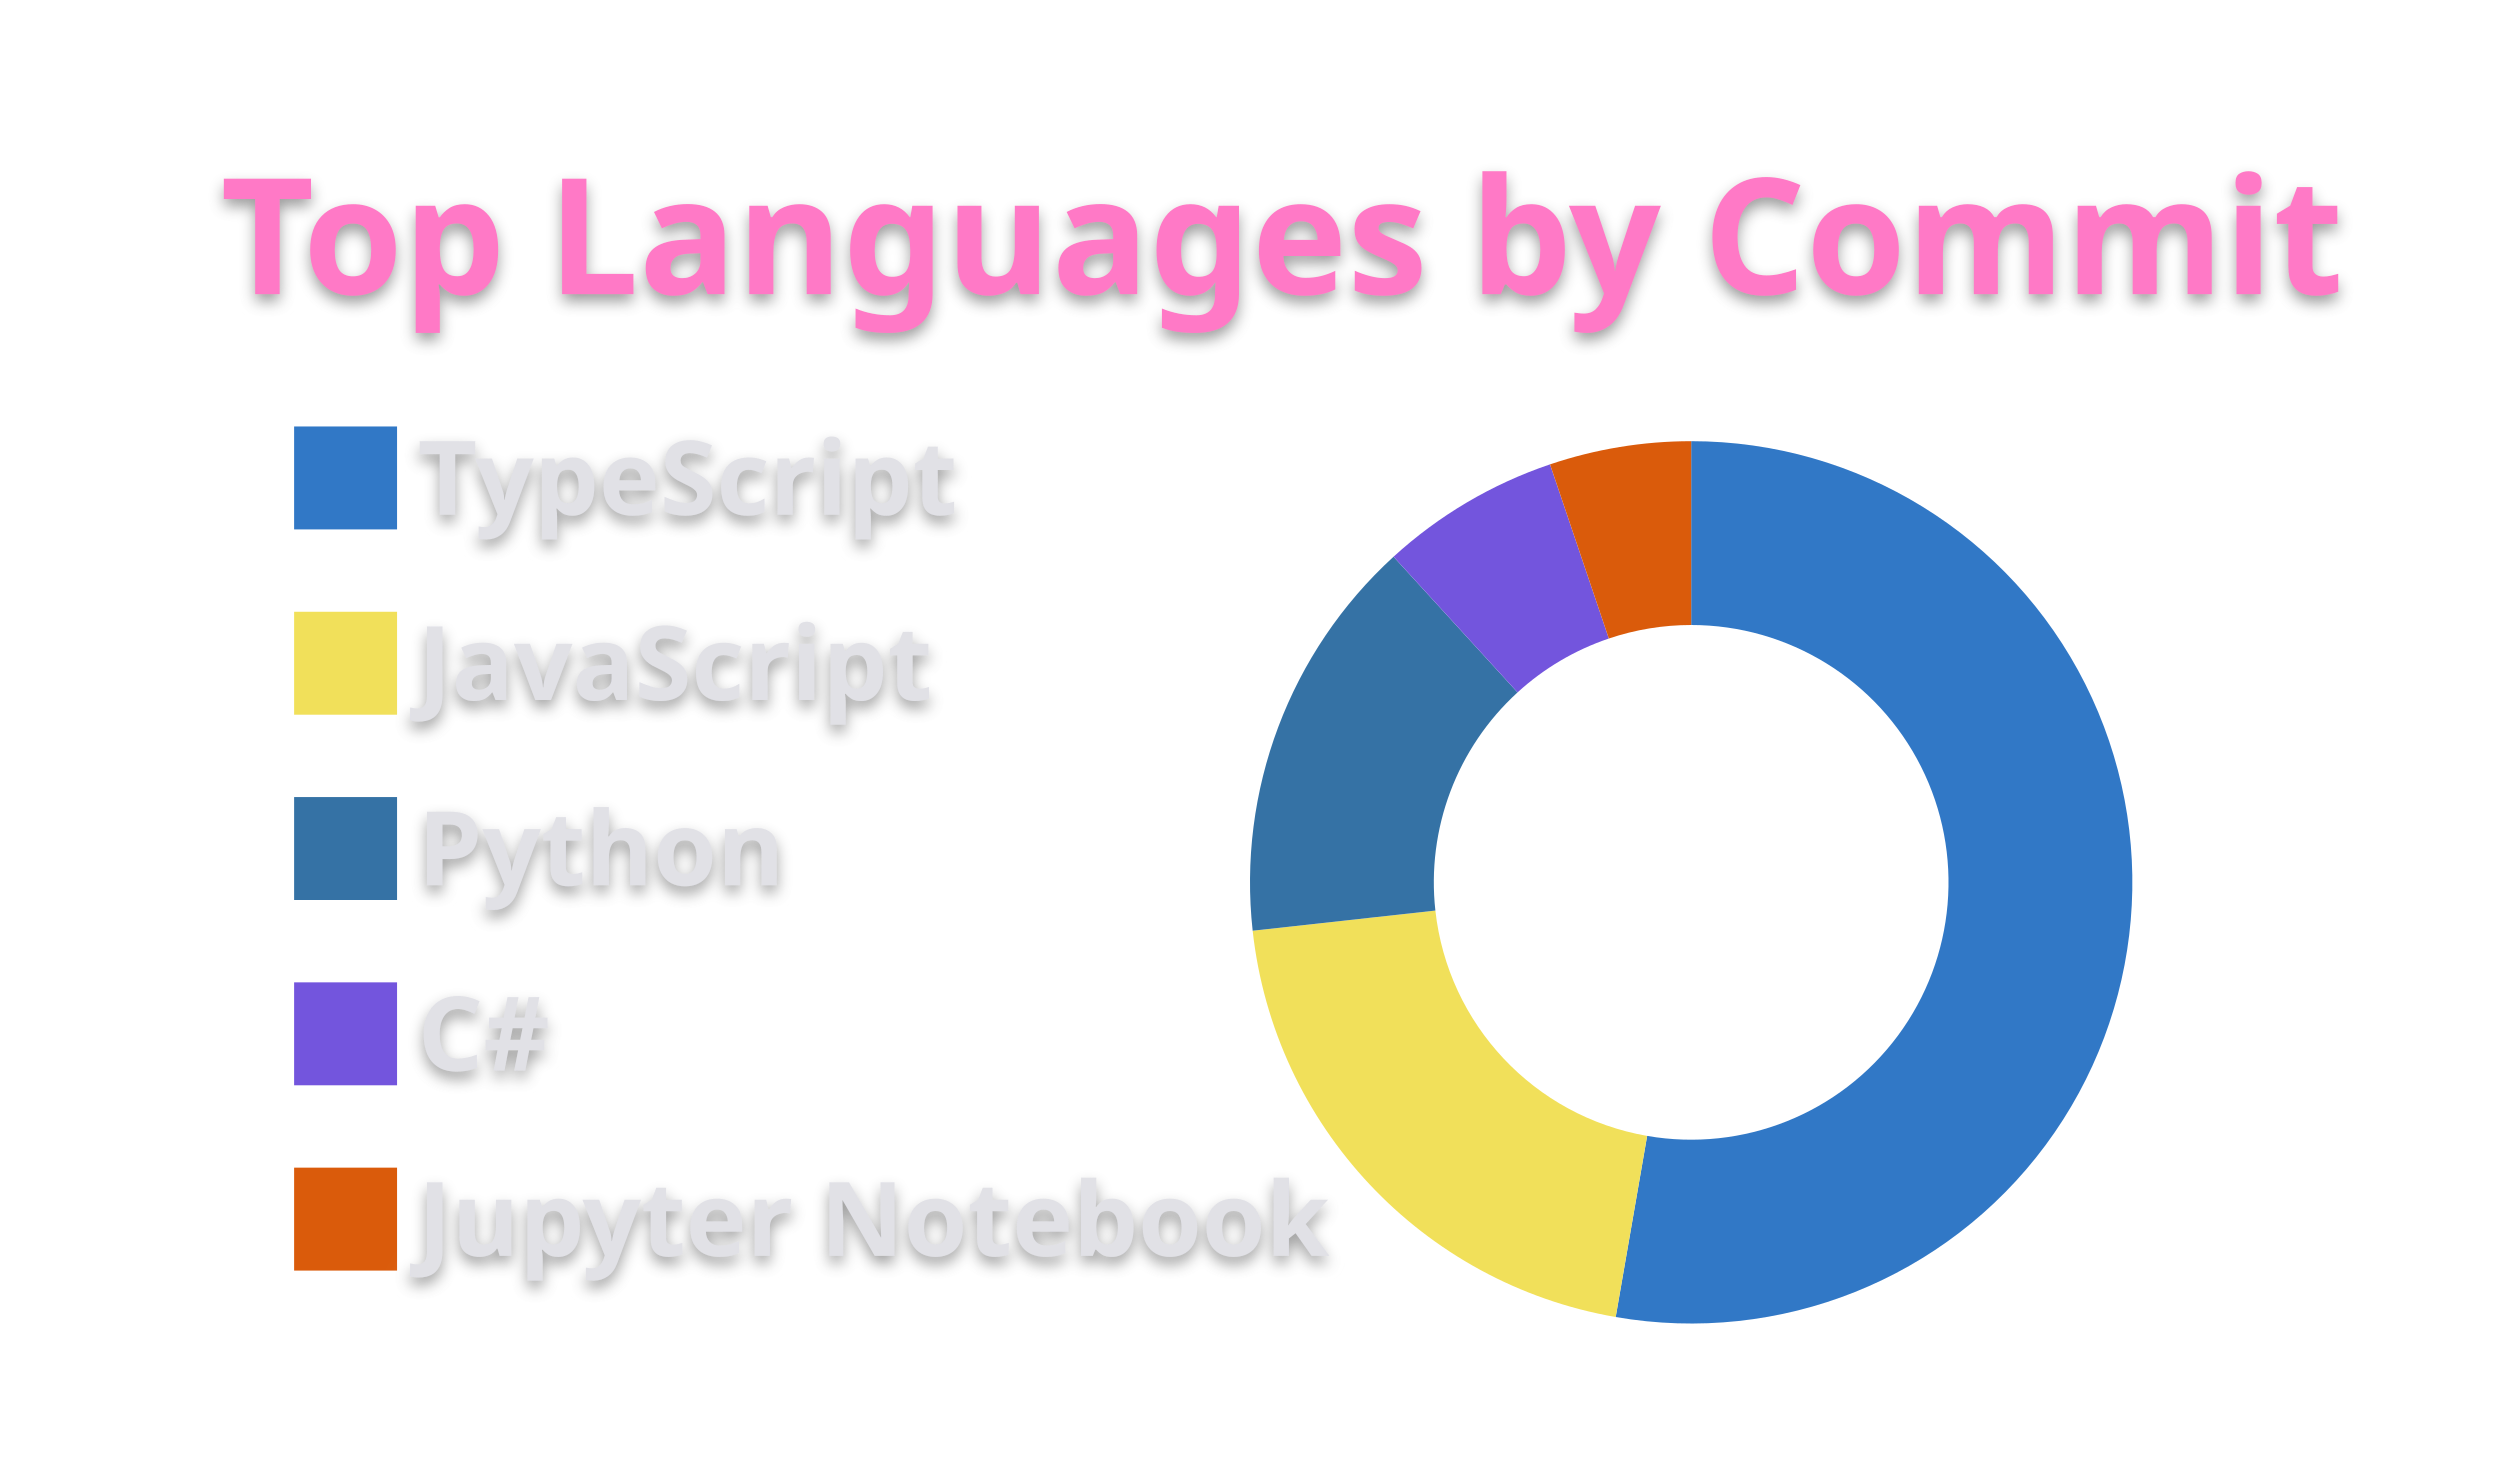
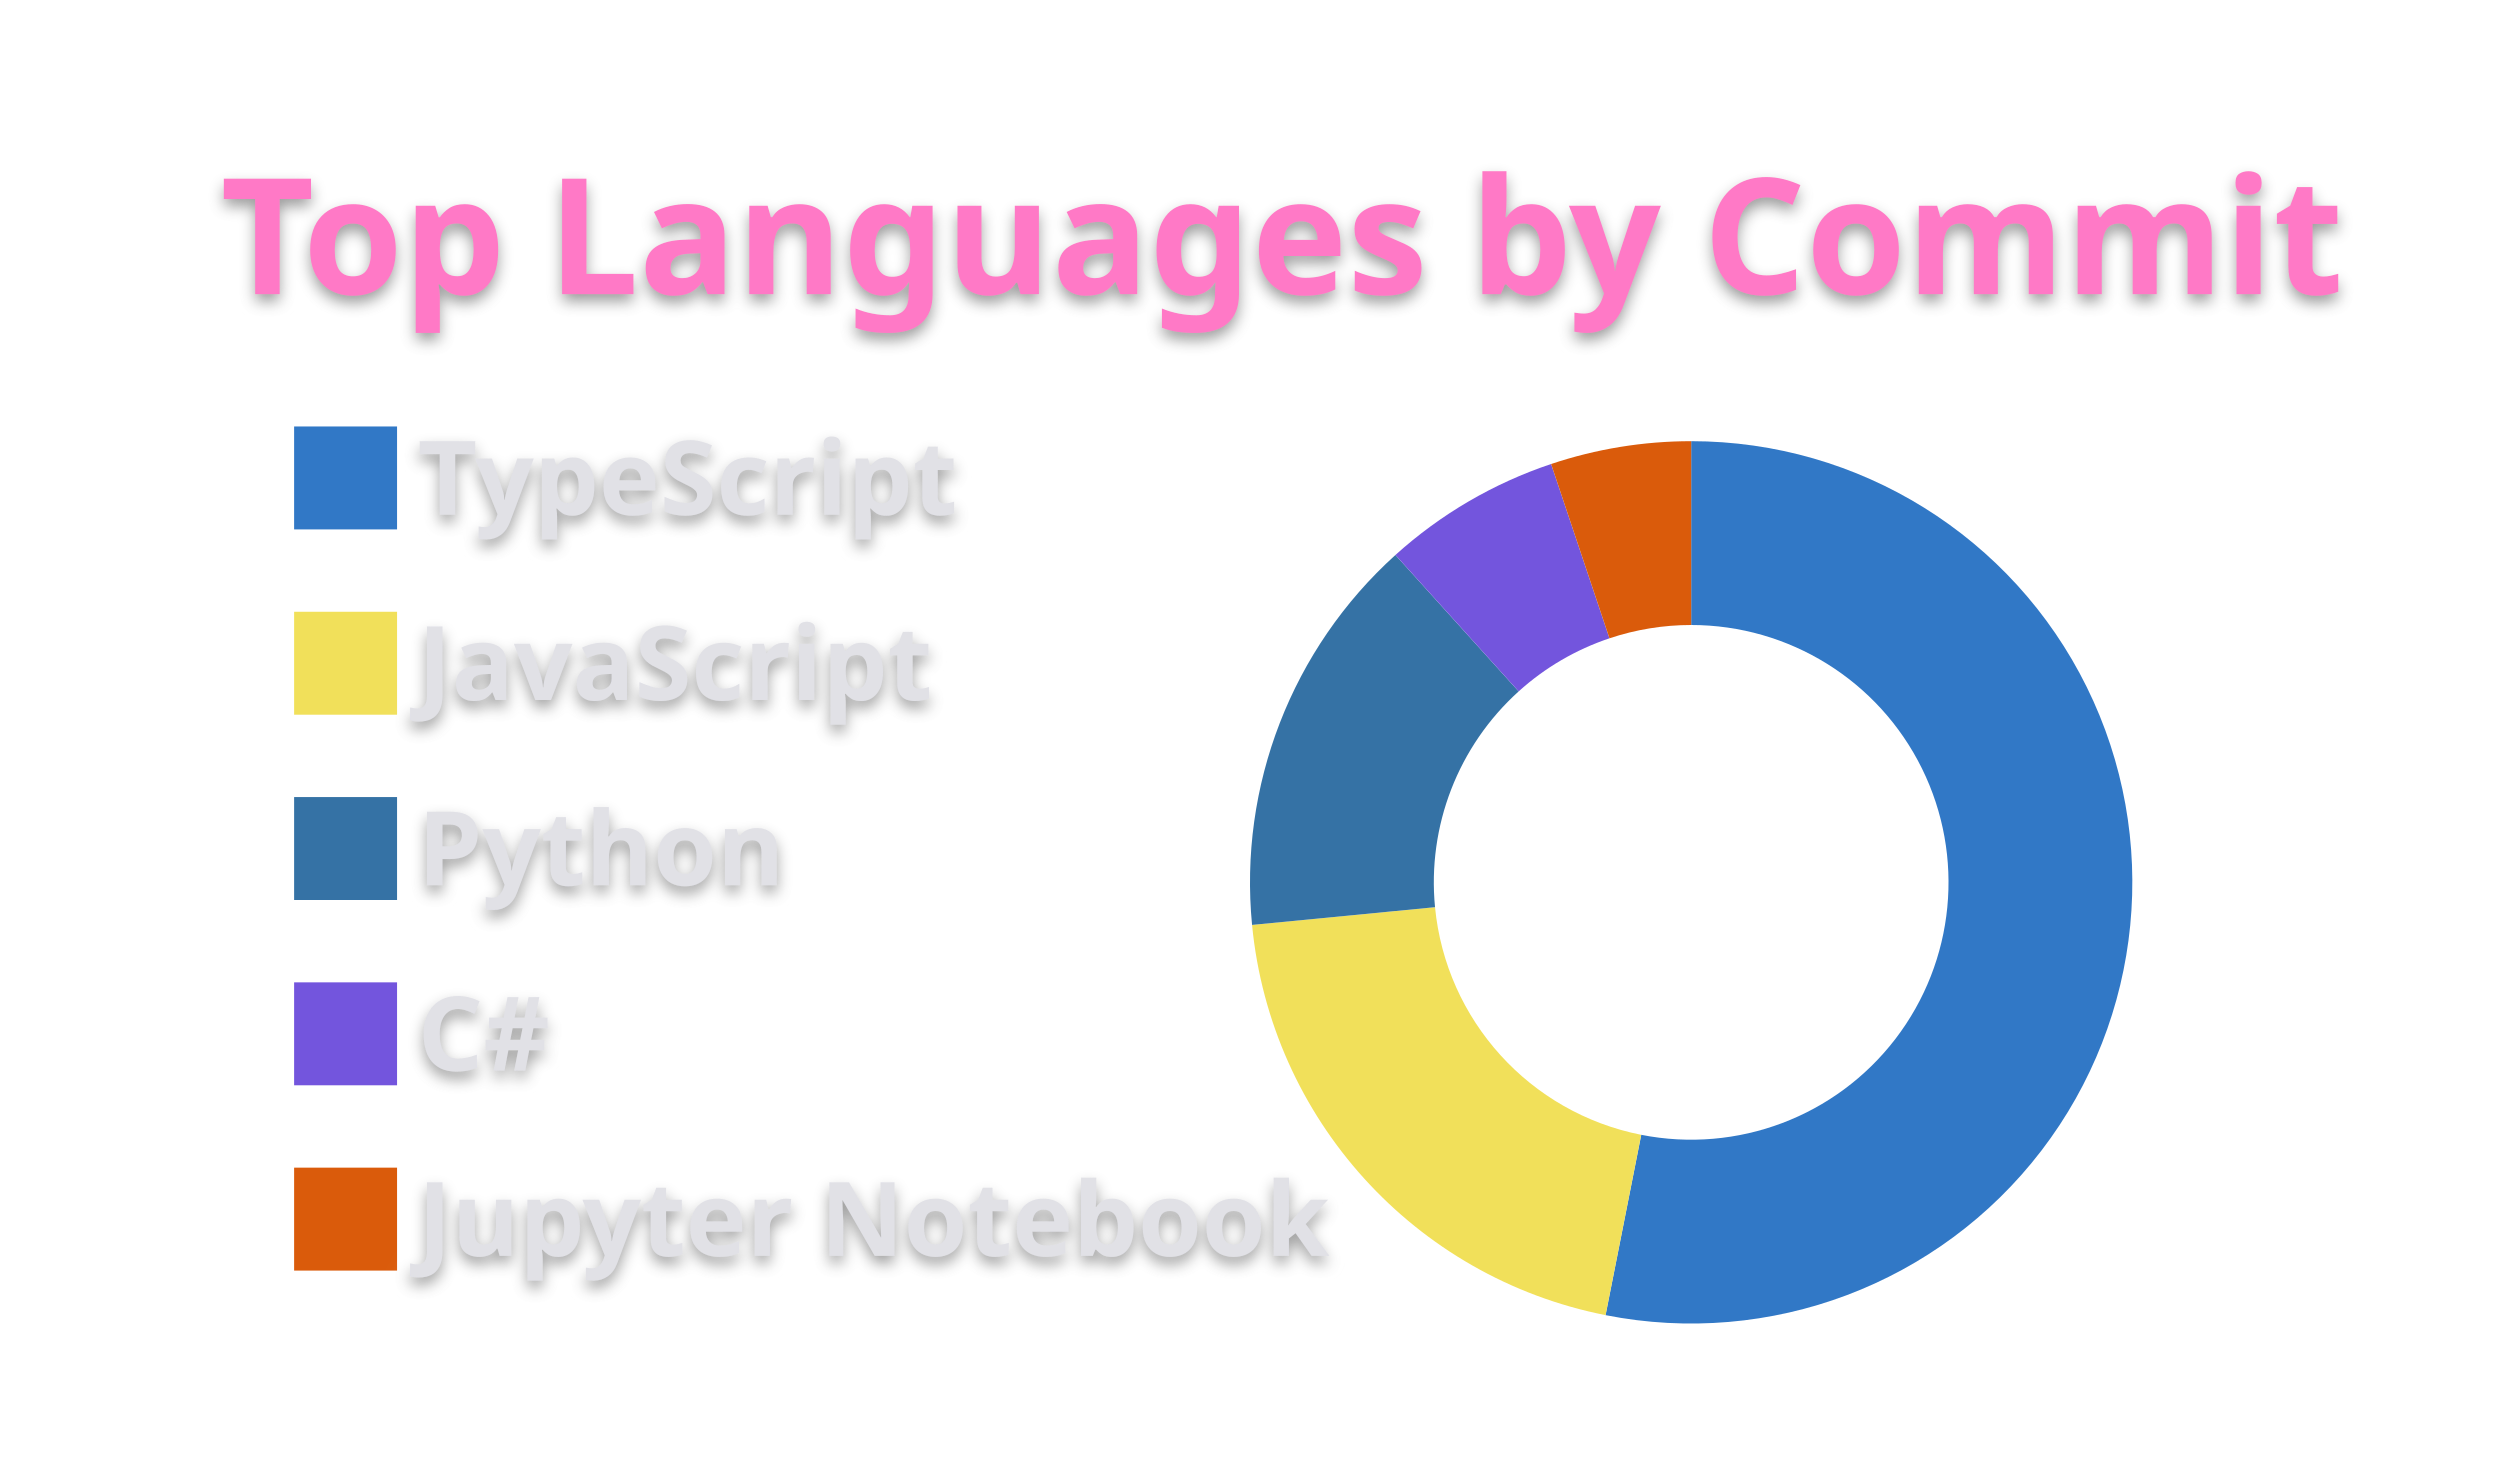
<svg xmlns="http://www.w3.org/2000/svg" width="340" height="200" viewBox="0 0 340 200">
  <style>* {
          font-family: 'Segoe UI', Ubuntu, "Helvetica Neue", Sans-Serif
        }
        text {
          font-weight: 600;
          filter: drop-shadow(0 1px 1px rgba(0, 0, 0, 0.65)) drop-shadow(0 0 1px rgba(255, 255, 255, 0.55));
        }</style>
  <g class="gpsc-root">
    <rect x="1" y="1" rx="5" ry="5" height="99%" width="99.412%" stroke="#000000" stroke-width="1" fill="#ffffff00" stroke-opacity="0" />
    <text x="30" y="40" class="gpsc-item" style="--gpsc-i: 0; font-size: 22px; fill: #ff79c6;">Top Languages by Commit</text>
    <g transform="translate(0,40)">
      <g transform="translate(40,0)">
        <rect y="18" width="14" height="14" class="gpsc-item" style="--gpsc-i: 0; stroke-width: 1px;" fill="#3178c6" stroke="#ffffff00" />
        <rect y="43.2" width="14" height="14" class="gpsc-item" style="--gpsc-i: 1; stroke-width: 1px;" fill="#f1e05a" stroke="#ffffff00" />
        <rect y="68.4" width="14" height="14" class="gpsc-item" style="--gpsc-i: 2; stroke-width: 1px;" fill="#3572A5" stroke="#ffffff00" />
        <rect y="93.6" width="14" height="14" class="gpsc-item" style="--gpsc-i: 3; stroke-width: 1px;" fill="#7355dd" stroke="#ffffff00" />
        <rect y="118.8" width="14" height="14" class="gpsc-item" style="--gpsc-i: 4; stroke-width: 1px;" fill="#DA5B0B" stroke="#ffffff00" />
        <text x="16.8" y="30" class="gpsc-item" style="--gpsc-i: 0; fill: #e1e1e6; font-size: 14px;">TypeScript</text>
        <text x="16.8" y="55.2" class="gpsc-item" style="--gpsc-i: 1; fill: #e1e1e6; font-size: 14px;">JavaScript</text>
        <text x="16.8" y="80.4" class="gpsc-item" style="--gpsc-i: 2; fill: #e1e1e6; font-size: 14px;">Python</text>
        <text x="16.8" y="105.6" class="gpsc-item" style="--gpsc-i: 3; fill: #e1e1e6; font-size: 14px;">C#</text>
        <text x="16.8" y="130.8" class="gpsc-item" style="--gpsc-i: 4; fill: #e1e1e6; font-size: 14px;">Jupyter Notebook</text>
      </g>
      <g transform="translate( 230, 80 )">
        <g class="arc" style="--gpsc-i: 0;">
-           <path d="M3.67394039744206e-15,-60A60,60,0,1,1,-10.266,59.115L-5.989,34.484A35,35,0,1,0,2.1431318985078682e-15,-35Z" style="fill: #3178c6; stroke-width: 2px;" stroke="#ffffff00" />
+           <path d="M3.67394039744206e-15,-60A60,60,0,1,1,-11.643,58.86L-6.792,34.335A35,35,0,1,0,2.1431318985078682e-15,-35Z" style="fill: #3178c6; stroke-width: 2px;" stroke="#ffffff00" />
        </g>
        <g class="arc" style="--gpsc-i: 1;">
-           <path d="M-10.266,59.115A60,60,0,0,1,-59.638,6.577L-34.789,3.836A35,35,0,0,0,-5.989,34.484Z" style="fill: #f1e05a; stroke-width: 2px;" stroke="#ffffff00" />
+           <path d="M-11.643,58.86A60,60,0,0,1,-59.72,5.789L-34.837,3.377A35,35,0,0,0,-6.792,34.335Z" style="fill: #f1e05a; stroke-width: 2px;" stroke="#ffffff00" />
        </g>
        <g class="arc" style="--gpsc-i: 2;">
-           <path d="M-59.638,6.577A60,60,0,0,1,-40.48,-44.287L-23.613,-25.834A35,35,0,0,0,-34.789,3.836Z" style="fill: #3572A5; stroke-width: 2px;" stroke="#ffffff00" />
+           <path d="M-59.72,5.789A60,60,0,0,1,-40.222,-44.522L-23.463,-25.971A35,35,0,0,0,-34.837,3.377Z" style="fill: #3572A5; stroke-width: 2px;" stroke="#ffffff00" />
        </g>
        <g class="arc" style="--gpsc-i: 3;">
-           <path d="M-40.48,-44.287A60,60,0,0,1,-19.197,-56.846L-11.199,-33.16A35,35,0,0,0,-23.613,-25.834Z" style="fill: #7355dd; stroke-width: 2px;" stroke="#ffffff00" />
+           <path d="M-40.222,-44.522A60,60,0,0,1,-19.052,-56.895L-11.114,-33.189A35,35,0,0,0,-23.463,-25.971Z" style="fill: #7355dd; stroke-width: 2px;" stroke="#ffffff00" />
        </g>
        <g class="arc" style="--gpsc-i: 4;">
-           <path d="M-19.197,-56.846A60,60,0,0,1,-6.431252637433369e-14,-60L-3.7515640385027985e-14,-35A35,35,0,0,0,-11.199,-33.16Z" style="fill: #DA5B0B; stroke-width: 2px;" stroke="#ffffff00" />
+           <path d="M-19.052,-56.895A60,60,0,0,1,4.226888398968133e-14,-60L2.4656848993980778e-14,-35A35,35,0,0,0,-11.114,-33.189Z" style="fill: #DA5B0B; stroke-width: 2px;" stroke="#ffffff00" />
        </g>
      </g>
    </g>
  </g>
</svg>
